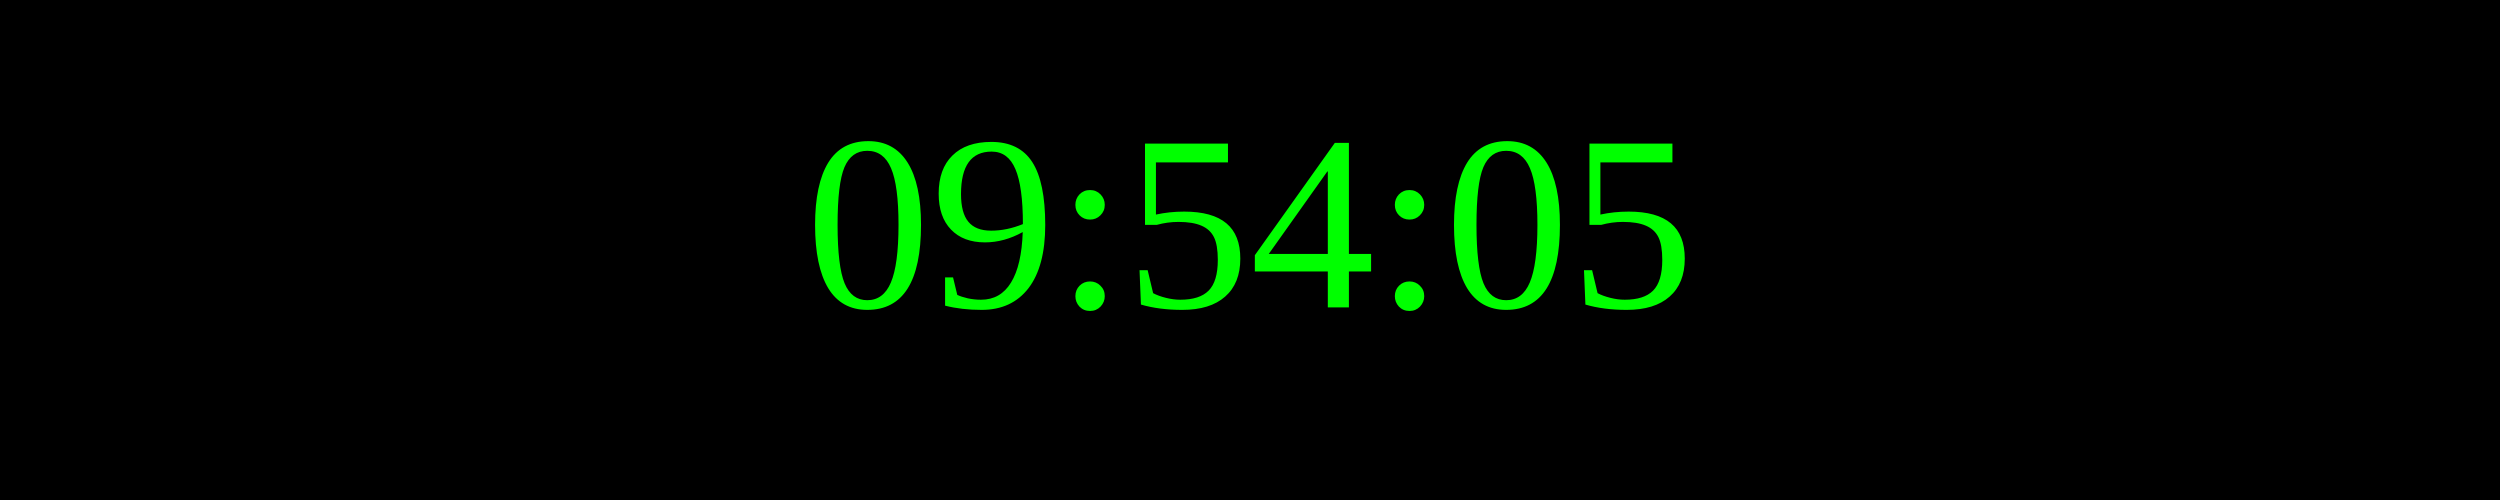
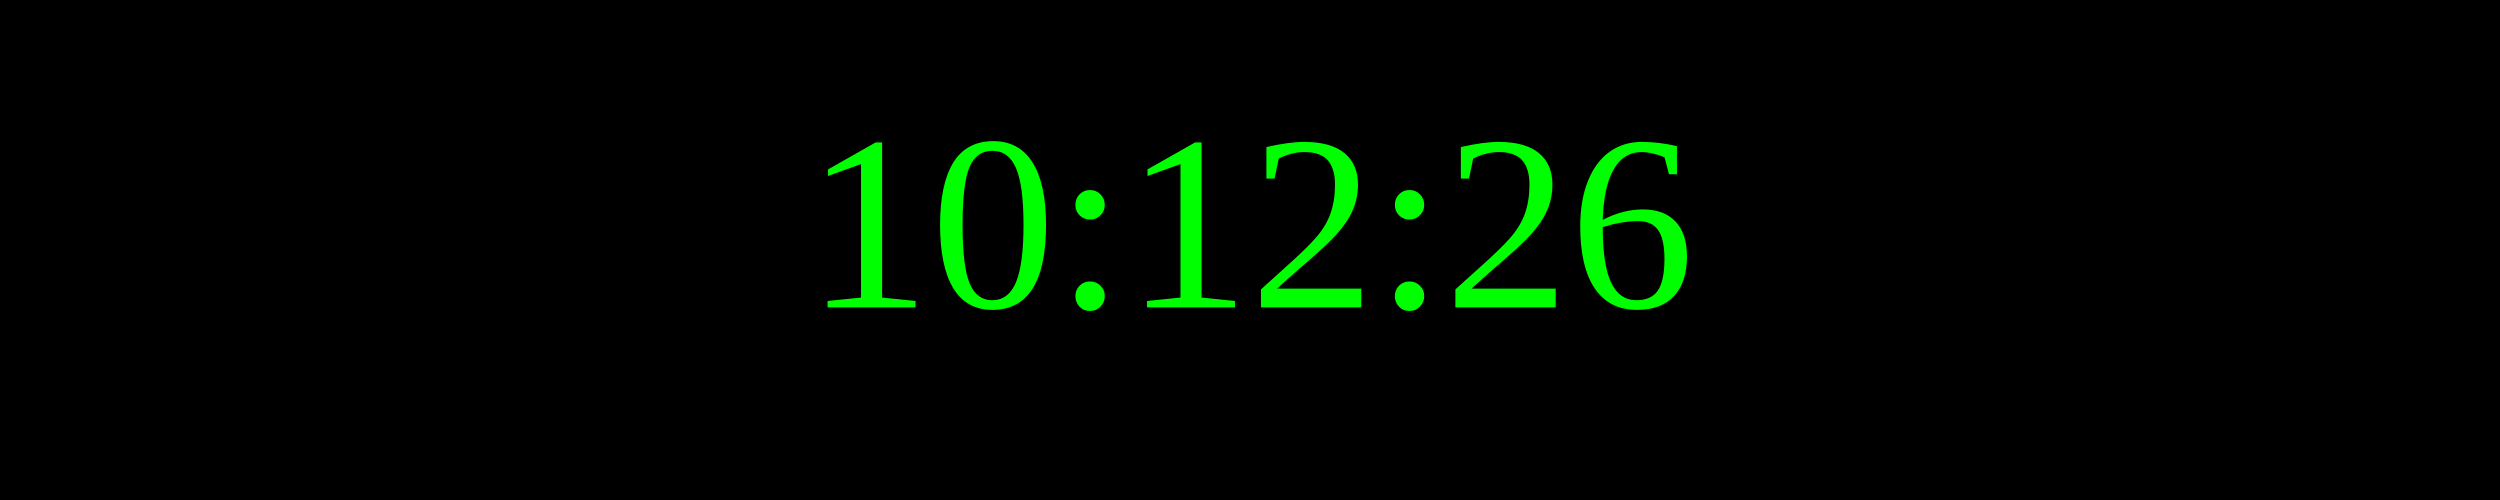
<svg xmlns="http://www.w3.org/2000/svg" width="250" height="50">
  <rect width="100%" height="100%" fill="black" />
  <text x="50%" y="50%" font-size="25" fill="lime" text-anchor="middle" dominant-baseline="middle">
- 09:54:05
+ 10:12:26
</text>
</svg>
